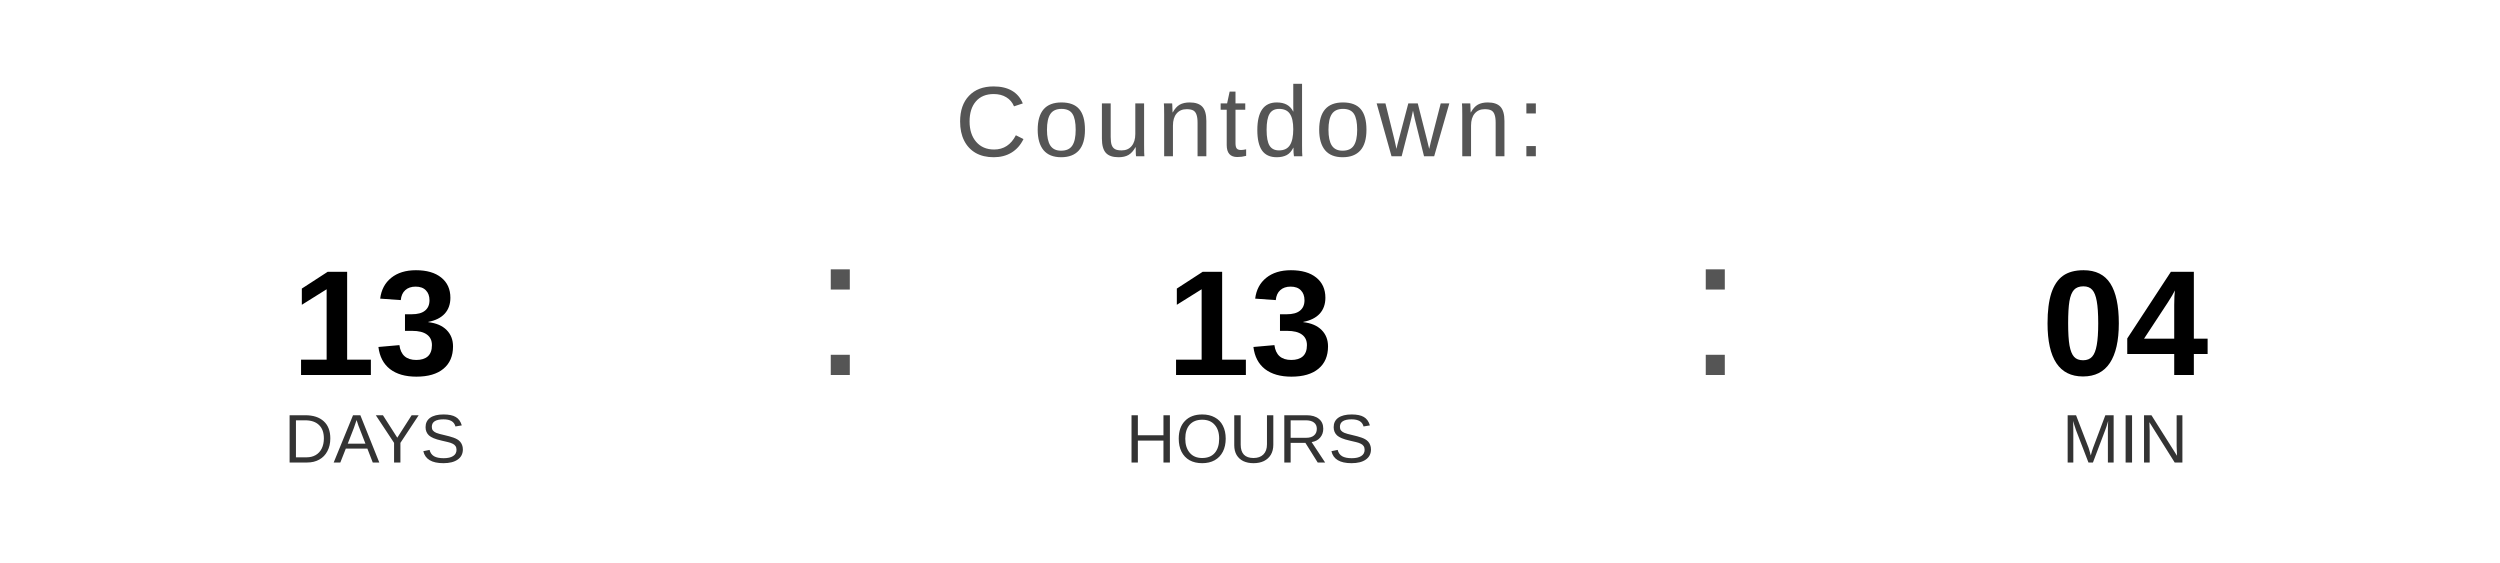
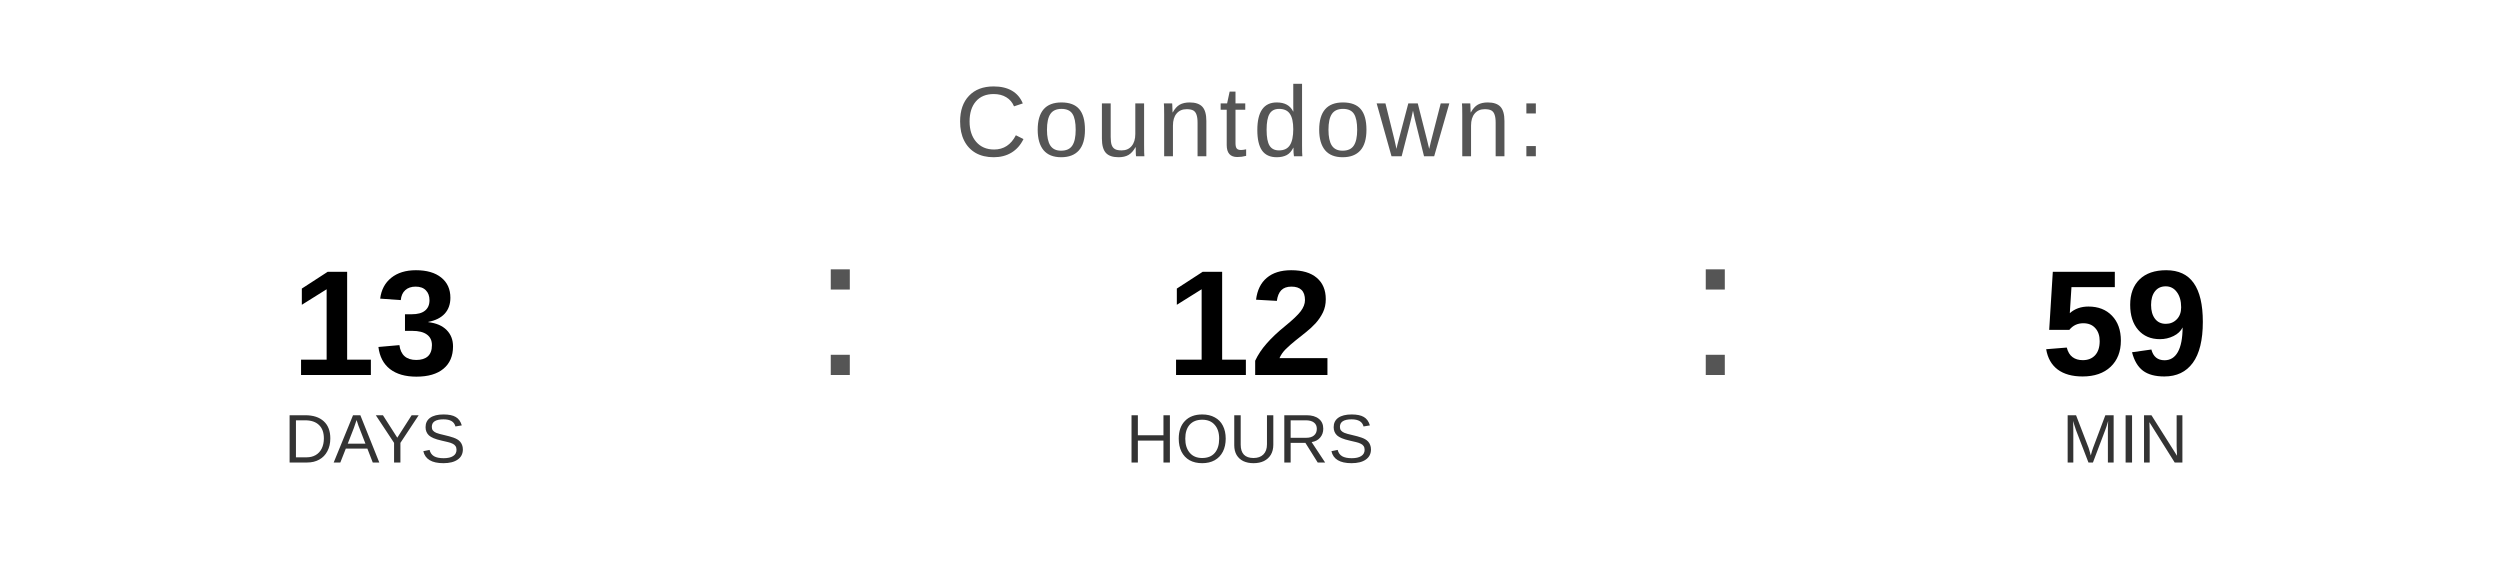
<svg xmlns="http://www.w3.org/2000/svg" width="400" height="90" viewBox="0 0 400 90">
  <text x="200" y="25" font-family="Arial, Helvetica, sans-serif" font-size="16" fill="#555555" text-anchor="middle" letter-spacing="1">
    Countdown:
  </text>
  <text x="60" y="60" font-family="Arial, Helvetica, sans-serif" font-size="24" font-weight="bold" fill="#000000" text-anchor="middle">13</text>
  <text x="60" y="74" font-family="Arial, Helvetica, sans-serif" font-size="11" fill="#333333" text-anchor="middle">DAYS</text>
  <text x="130" y="60" font-family="Arial, sans-serif" font-size="32" fill="#555555">:</text>
-   <text x="200" y="60" font-family="Arial, Helvetica, sans-serif" font-size="24" font-weight="bold" fill="#000000" text-anchor="middle">13</text>
+   <text x="200" y="60" font-family="Arial, Helvetica, sans-serif" font-size="24" font-weight="bold" fill="#000000" text-anchor="middle">12</text>
  <text x="200" y="74" font-family="Arial, Helvetica, sans-serif" font-size="11" fill="#333333" text-anchor="middle">HOURS</text>
  <text x="270" y="60" font-family="Arial, sans-serif" font-size="32" fill="#555555">:</text>
-   <text x="340" y="60" font-family="Arial, Helvetica, sans-serif" font-size="24" font-weight="bold" fill="#000000" text-anchor="middle">04</text>
+   <text x="340" y="60" font-family="Arial, Helvetica, sans-serif" font-size="24" font-weight="bold" fill="#000000" text-anchor="middle">59</text>
  <text x="340" y="74" font-family="Arial, Helvetica, sans-serif" font-size="11" fill="#333333" text-anchor="middle">MIN</text>
</svg>
